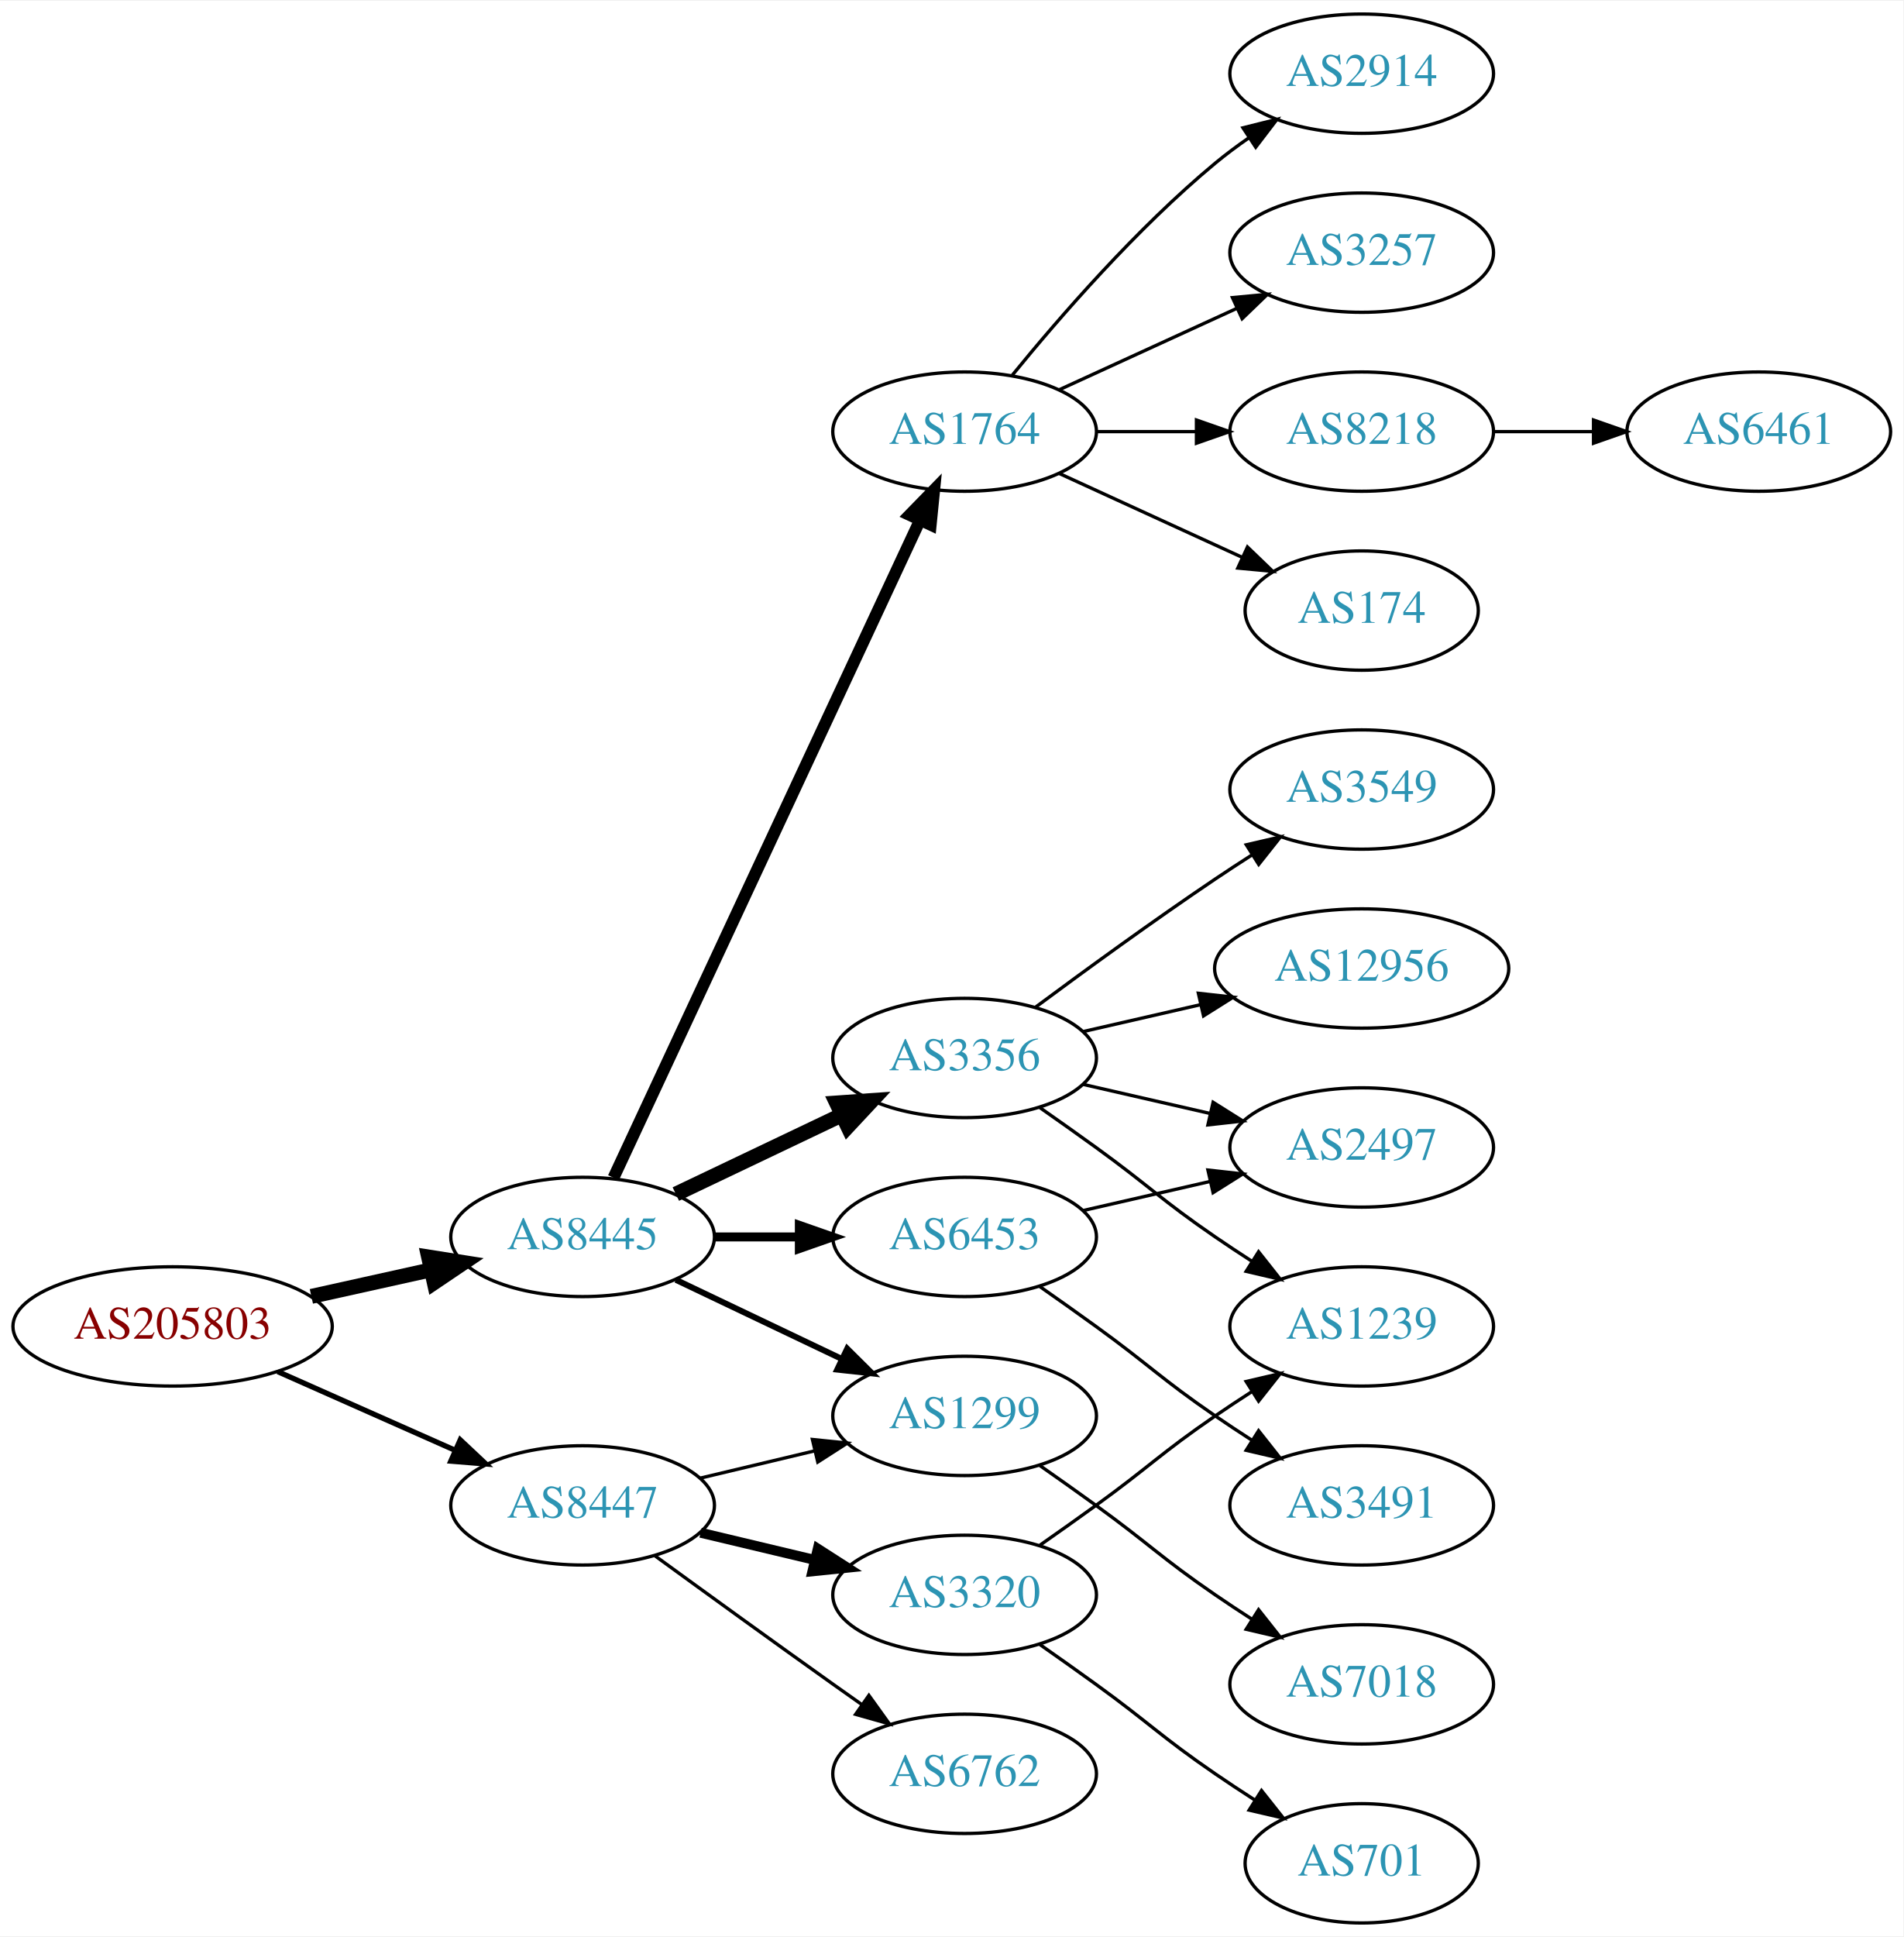
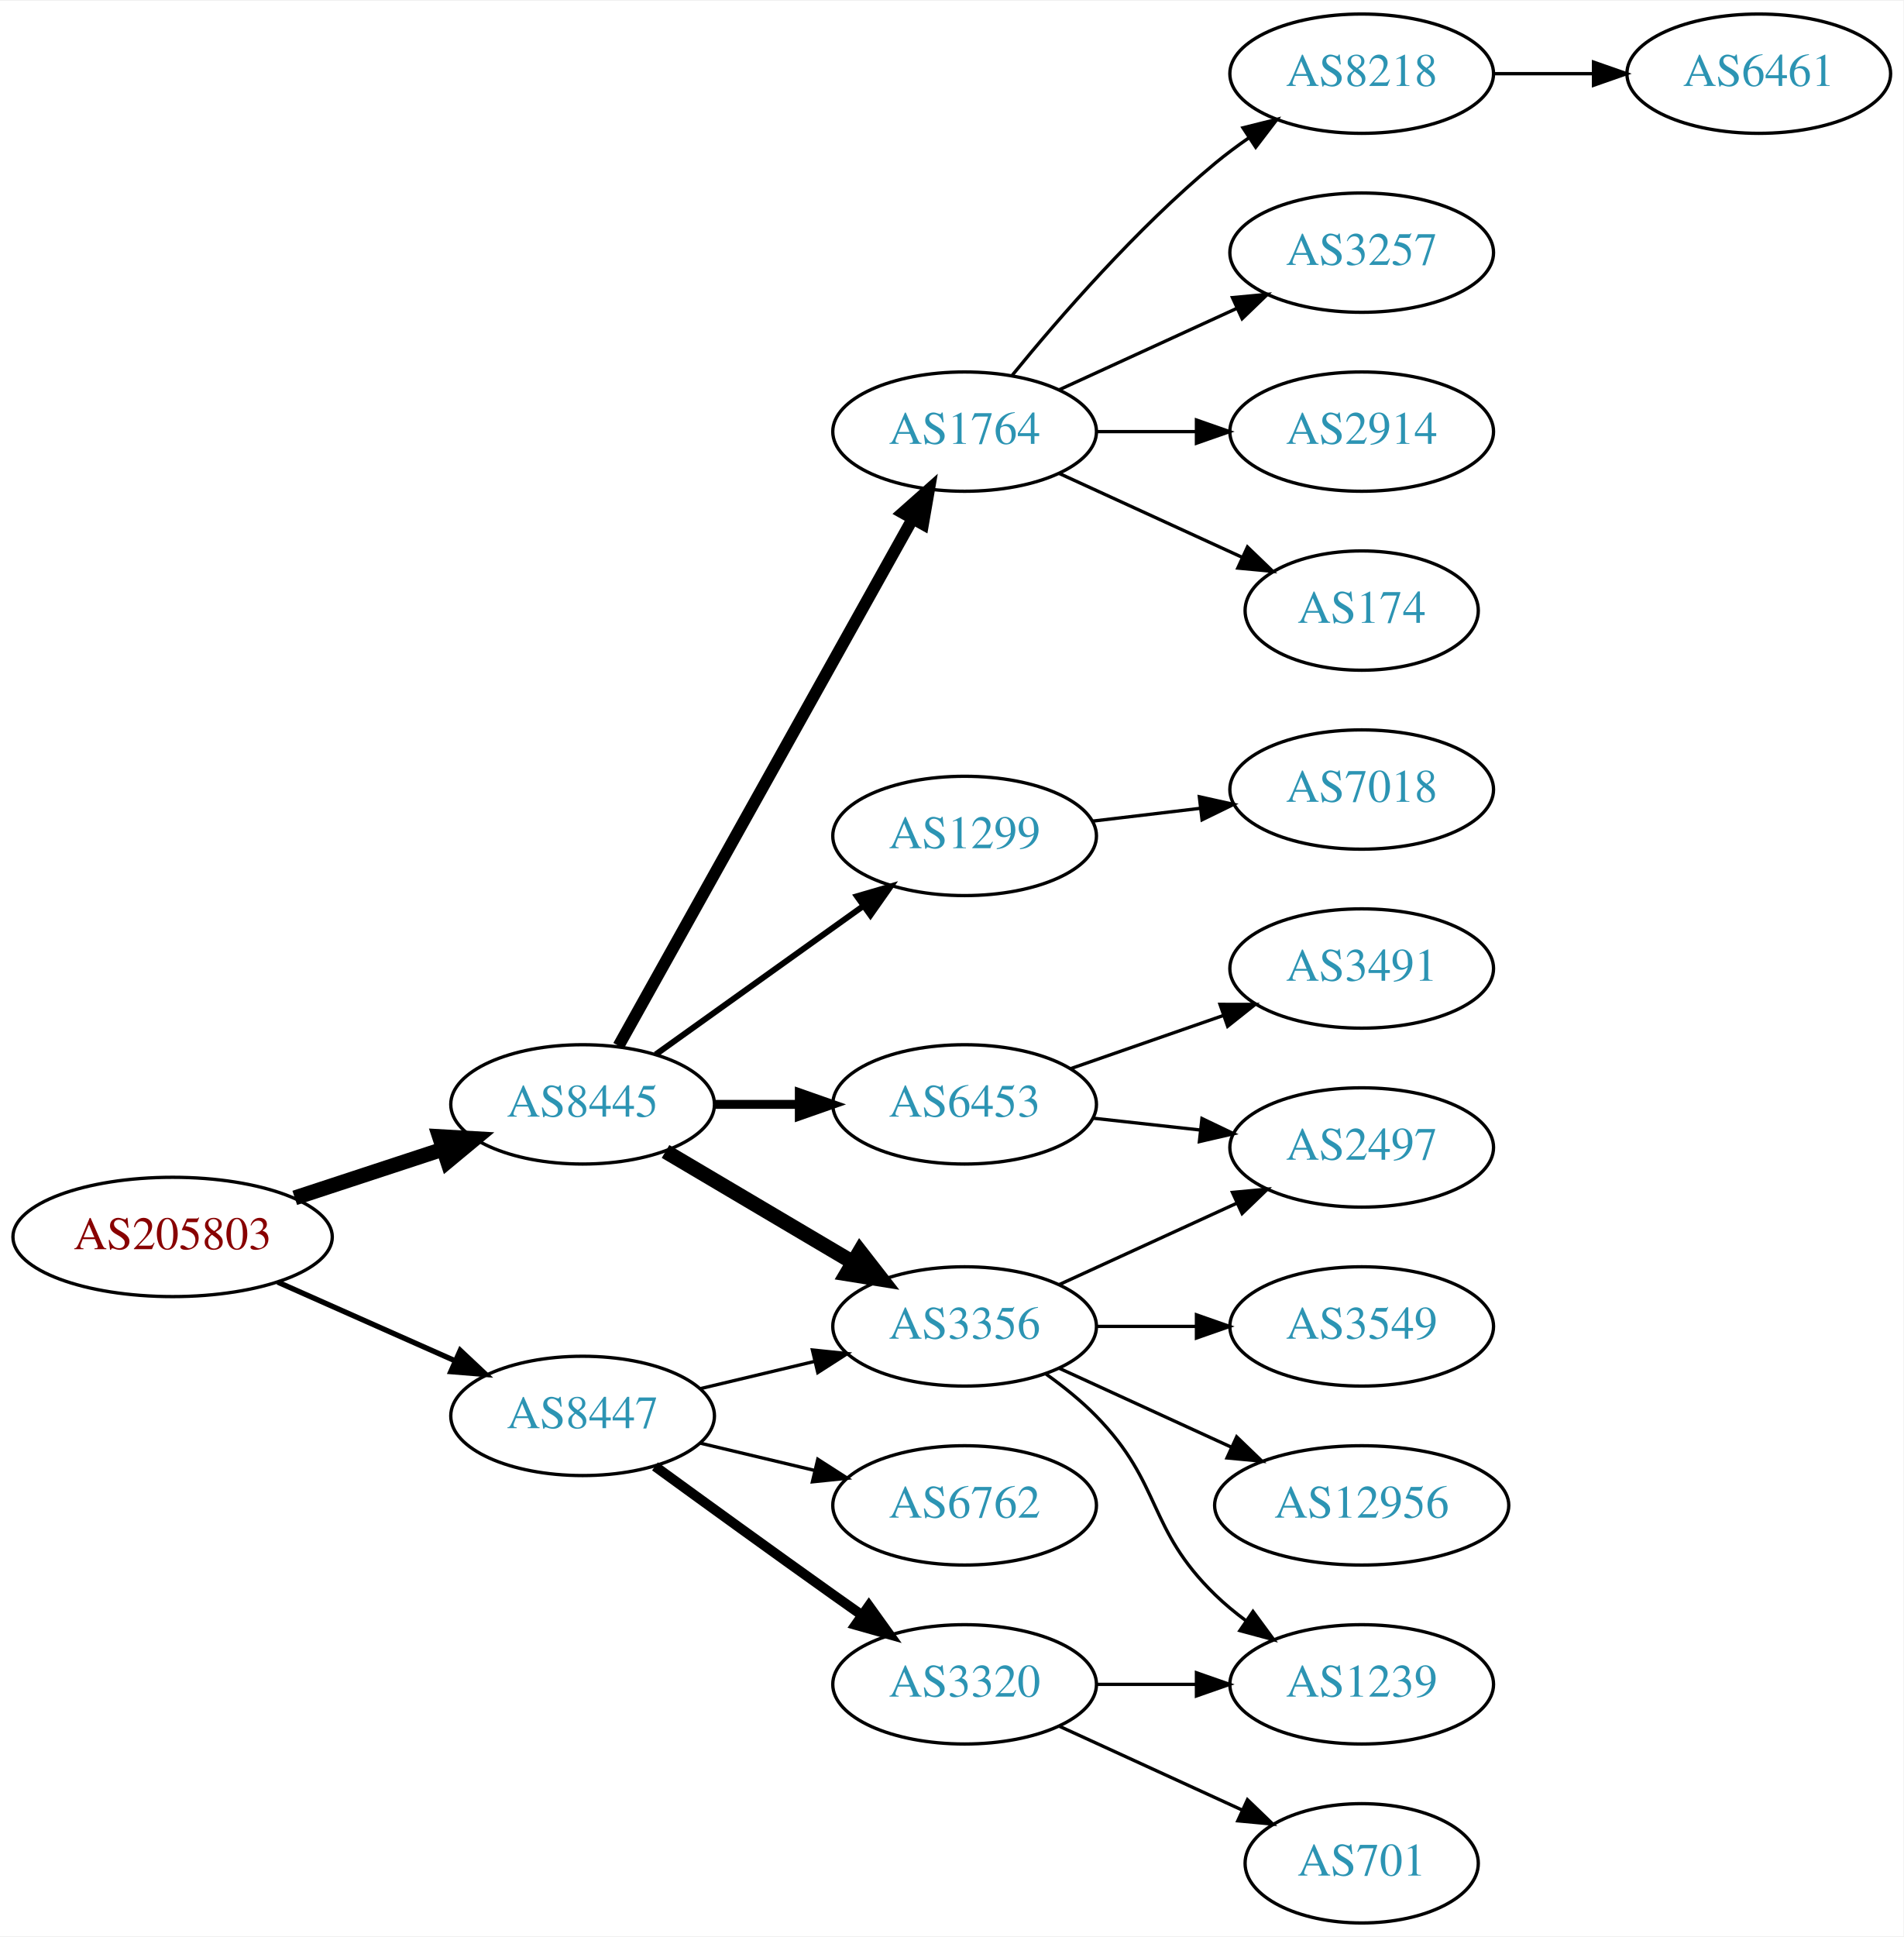
<svg xmlns="http://www.w3.org/2000/svg" xmlns:xlink="http://www.w3.org/1999/xlink" width="574pt" height="584pt" viewBox="0.00 0.00 574.46 584.00">
  <g id="graph0" class="graph" transform="scale(1 1) rotate(0) translate(4 580)">
    <polygon fill="white" stroke="none" points="-4,4 -4,-580 570.463,-580 570.463,4 -4,4" />
    <g id="node1" class="node">
      <g id="a_node1">
        <a xlink:href="/asn/205803" xlink:title="AS205803 ~ Eurofunk Kappcher GmbH [AT]">
-           <ellipse fill="#ffffff" stroke="black" cx="48.096" cy="-180" rx="48.192" ry="18" />
-           <text text-anchor="middle" x="48.096" y="-176.3" font-family="Times,serif" font-size="14.00" fill="#880000">AS205803</text>
+           <ellipse fill="#ffffff" stroke="black" cx="48.096" cy="-207" rx="48.192" ry="18" />
+           <text text-anchor="middle" x="48.096" y="-203.3" font-family="Times,serif" font-size="14.00" fill="#880000">AS205803</text>
        </a>
      </g>
    </g>
    <g id="node2" class="node">
      <g id="a_node2">
        <a xlink:href="/asn/8445" xlink:title="AS8445 ~ SALZBURG-AG-AS [AT]">
-           <ellipse fill="#ffffff" stroke="black" cx="171.838" cy="-207" rx="39.794" ry="18" />
-           <text text-anchor="middle" x="171.838" y="-203.3" font-family="Times,serif" font-size="14.00" fill="#2c94b3">AS8445</text>
+           <ellipse fill="#ffffff" stroke="black" cx="171.838" cy="-247" rx="39.794" ry="18" />
+           <text text-anchor="middle" x="171.838" y="-243.3" font-family="Times,serif" font-size="14.00" fill="#2c94b3">AS8445</text>
        </a>
      </g>
    </g>
    <g id="edge1" class="edge">
-       <path fill="none" stroke="black" stroke-width="4.5" d="M89.973,-189.066C101.513,-191.625 114.132,-194.424 125.896,-197.033" />
-       <polygon fill="black" stroke="black" stroke-width="4.5" points="125.351,-200.945 135.967,-199.266 127.057,-193.257 125.351,-200.945" />
+       <path fill="none" stroke="black" stroke-width="4.5" d="M84.964,-218.785C98.983,-223.391 115.143,-228.701 129.637,-233.463" />
+       <polygon fill="black" stroke="black" stroke-width="4.5" points="128.628,-237.276 139.358,-236.657 131.086,-229.794 128.628,-237.276" />
    </g>
    <g id="node3" class="node">
      <g id="a_node3">
        <a xlink:href="/asn/8447" xlink:title="AS8447 ~ A1 Telekom Austria AG [AT]">
-           <ellipse fill="#ffffff" stroke="black" cx="171.838" cy="-126" rx="39.794" ry="18" />
-           <text text-anchor="middle" x="171.838" y="-122.3" font-family="Times,serif" font-size="14.00" fill="#2c94b3">AS8447</text>
+           <ellipse fill="#ffffff" stroke="black" cx="171.838" cy="-153" rx="39.794" ry="18" />
+           <text text-anchor="middle" x="171.838" y="-149.3" font-family="Times,serif" font-size="14.00" fill="#2c94b3">AS8447</text>
        </a>
      </g>
    </g>
    <g id="edge2" class="edge">
-       <path fill="none" stroke="black" stroke-width="1.607" d="M79.816,-166.374C96.101,-159.15 116.238,-150.219 133.427,-142.594" />
-       <polygon fill="black" stroke="black" stroke-width="1.607" points="134.909,-145.766 142.631,-138.512 132.07,-139.367 134.909,-145.766" />
+       <path fill="none" stroke="black" stroke-width="1.607" d="M79.816,-193.374C96.101,-186.15 116.238,-177.219 133.427,-169.594" />
+       <polygon fill="black" stroke="black" stroke-width="1.607" points="134.909,-172.766 142.631,-165.512 132.07,-166.367 134.909,-172.766" />
    </g>
    <g id="node4" class="node">
      <g id="a_node4">
+         <a xlink:href="/asn/6453" xlink:title="AS6453 ~ TATA COMMUNICATIONS (AMERICA) INC [US]">
+           <ellipse fill="#ffffff" stroke="black" cx="287.131" cy="-247" rx="39.794" ry="18" />
+           <text text-anchor="middle" x="287.131" y="-243.3" font-family="Times,serif" font-size="14.00" fill="#2c94b3">AS6453</text>
+         </a>
+       </g>
+     </g>
+     <g id="edge3" class="edge">
+       <path fill="none" stroke="black" stroke-width="2.7" d="M211.51,-247C219.713,-247 228.477,-247 237.009,-247" />
+       <polygon fill="black" stroke="black" stroke-width="2.7" points="237.248,-250.5 247.248,-247 237.248,-243.5 237.248,-250.5" />
+     </g>
+     <g id="node5" class="node">
+       <g id="a_node5">
+         <a xlink:href="/asn/3356" xlink:title="AS3356 ~ Level 3 Parent, LLC [US]">
+           <ellipse fill="#ffffff" stroke="black" cx="287.131" cy="-180" rx="39.794" ry="18" />
+           <text text-anchor="middle" x="287.131" y="-176.3" font-family="Times,serif" font-size="14.00" fill="#2c94b3">AS3356</text>
+         </a>
+       </g>
+     </g>
+     <g id="edge4" class="edge">
+       <path fill="none" stroke="black" stroke-width="4.5" d="M196.864,-232.791C213.237,-223.109 235.124,-210.165 253.128,-199.518" />
+       <polygon fill="black" stroke="black" stroke-width="4.5" points="255.536,-202.668 262.139,-194.188 251.527,-195.89 255.536,-202.668" />
+     </g>
+     <g id="node6" class="node">
+       <g id="a_node6">
        <a xlink:href="/asn/1764" xlink:title="AS1764 ~ NEXTLAYER-AS [AT]">
          <ellipse fill="#ffffff" stroke="black" cx="287.131" cy="-450" rx="39.794" ry="18" />
          <text text-anchor="middle" x="287.131" y="-446.3" font-family="Times,serif" font-size="14.00" fill="#2c94b3">AS1764</text>
        </a>
      </g>
    </g>
-     <g id="edge3" class="edge">
-       <path fill="none" stroke="black" stroke-width="3.6" d="M181.169,-224.868C200.858,-267.101 250.358,-373.272 273.649,-423.227" />
-       <polygon fill="black" stroke="black" stroke-width="3.6" points="270.543,-424.849 277.941,-432.433 276.887,-421.891 270.543,-424.849" />
-     </g>
-     <g id="node5" class="node">
-       <g id="a_node5">
-         <a xlink:href="/asn/1299" xlink:title="AS1299 ~ Telia Carrier [EU]">
-           <ellipse fill="#ffffff" stroke="black" cx="287.131" cy="-153" rx="39.794" ry="18" />
-           <text text-anchor="middle" x="287.131" y="-149.3" font-family="Times,serif" font-size="14.00" fill="#2c94b3">AS1299</text>
-         </a>
-       </g>
-     </g>
-     <g id="edge4" class="edge">
-       <path fill="none" stroke="black" stroke-width="1.8" d="M199.974,-194.066C214.968,-186.919 233.789,-177.948 250.013,-170.215" />
-       <polygon fill="black" stroke="black" stroke-width="1.8" points="251.695,-173.291 259.216,-165.829 248.683,-166.972 251.695,-173.291" />
-     </g>
-     <g id="node6" class="node">
-       <g id="a_node6">
-         <a xlink:href="/asn/3356" xlink:title="AS3356 ~ Level 3 Parent, LLC [US]">
-           <ellipse fill="#ffffff" stroke="black" cx="287.131" cy="-261" rx="39.794" ry="18" />
-           <text text-anchor="middle" x="287.131" y="-257.3" font-family="Times,serif" font-size="14.00" fill="#2c94b3">AS3356</text>
-         </a>
-       </g>
-     </g>
    <g id="edge5" class="edge">
-       <path fill="none" stroke="black" stroke-width="4.5" d="M199.974,-219.934C214.968,-227.081 233.789,-236.052 250.013,-243.785" />
-       <polygon fill="black" stroke="black" stroke-width="4.5" points="248.495,-247.423 259.216,-248.171 251.883,-240.314 248.495,-247.423" />
+       <path fill="none" stroke="black" stroke-width="3.6" d="M182.694,-264.66C202.664,-300.442 247.992,-381.661 271.451,-423.697" />
+       <polygon fill="black" stroke="black" stroke-width="3.6" points="268.449,-425.499 276.379,-432.526 274.561,-422.088 268.449,-425.499" />
    </g>
    <g id="node7" class="node">
      <g id="a_node7">
-         <a xlink:href="/asn/6453" xlink:title="AS6453 ~ TATA COMMUNICATIONS (AMERICA) INC [US]">
-           <ellipse fill="#ffffff" stroke="black" cx="287.131" cy="-207" rx="39.794" ry="18" />
-           <text text-anchor="middle" x="287.131" y="-203.3" font-family="Times,serif" font-size="14.00" fill="#2c94b3">AS6453</text>
+         <a xlink:href="/asn/1299" xlink:title="AS1299 ~ Telia Carrier [EU]">
+           <ellipse fill="#ffffff" stroke="black" cx="287.131" cy="-328" rx="39.794" ry="18" />
+           <text text-anchor="middle" x="287.131" y="-324.3" font-family="Times,serif" font-size="14.00" fill="#2c94b3">AS1299</text>
        </a>
      </g>
    </g>
    <g id="edge6" class="edge">
-       <path fill="none" stroke="black" stroke-width="2.7" d="M211.51,-207C219.713,-207 228.477,-207 237.009,-207" />
-       <polygon fill="black" stroke="black" stroke-width="2.7" points="237.248,-210.5 247.248,-207 237.248,-203.5 237.248,-210.5" />
+       <path fill="none" stroke="black" stroke-width="1.8" d="M193.882,-262.046C211.497,-274.639 236.835,-292.755 256.501,-306.816" />
+       <polygon fill="black" stroke="black" stroke-width="1.8" points="254.645,-309.791 264.815,-312.76 258.716,-304.097 254.645,-309.791" />
    </g>
    <g id="edge21" class="edge">
-       <path fill="none" stroke="black" d="M207.445,-134.248C218.316,-136.838 230.471,-139.735 241.913,-142.462" />
-       <polygon fill="black" stroke="black" points="241.197,-145.889 251.736,-144.803 242.819,-139.08 241.197,-145.889" />
+       <path fill="none" stroke="black" d="M207.445,-161.248C218.316,-163.838 230.471,-166.735 241.913,-169.462" />
+       <polygon fill="black" stroke="black" points="241.197,-172.889 251.736,-171.803 242.819,-166.08 241.197,-172.889" />
    </g>
    <g id="node19" class="node">
      <g id="a_node19">
-         <a xlink:href="/asn/3320" xlink:title="AS3320 ~ DTAG [DE]">
-           <ellipse fill="#ffffff" stroke="black" cx="287.131" cy="-99" rx="39.794" ry="18" />
-           <text text-anchor="middle" x="287.131" y="-95.3" font-family="Times,serif" font-size="14.00" fill="#2c94b3">AS3320</text>
+         <a xlink:href="/asn/6762" xlink:title="AS6762 ~ TELECOM ITALIA SPARKLE S.p.A. [IT]">
+           <ellipse fill="#ffffff" stroke="black" cx="287.131" cy="-126" rx="39.794" ry="18" />
+           <text text-anchor="middle" x="287.131" y="-122.3" font-family="Times,serif" font-size="14.00" fill="#2c94b3">AS6762</text>
        </a>
      </g>
    </g>
    <g id="edge19" class="edge">
-       <path fill="none" stroke="black" stroke-width="3" d="M207.445,-117.752C218.316,-115.162 230.471,-112.265 241.913,-109.538" />
-       <polygon fill="black" stroke="black" stroke-width="3" points="242.819,-112.92 251.736,-107.197 241.197,-106.111 242.819,-112.92" />
+       <path fill="none" stroke="black" d="M207.445,-144.752C218.316,-142.162 230.471,-139.265 241.913,-136.538" />
+       <polygon fill="black" stroke="black" points="242.819,-139.92 251.736,-134.197 241.197,-133.111 242.819,-139.92" />
    </g>
    <g id="node20" class="node">
      <g id="a_node20">
-         <a xlink:href="/asn/6762" xlink:title="AS6762 ~ TELECOM ITALIA SPARKLE S.p.A. [IT]">
-           <ellipse fill="#ffffff" stroke="black" cx="287.131" cy="-45" rx="39.794" ry="18" />
-           <text text-anchor="middle" x="287.131" y="-41.3" font-family="Times,serif" font-size="14.00" fill="#2c94b3">AS6762</text>
+         <a xlink:href="/asn/3320" xlink:title="AS3320 ~ DTAG [DE]">
+           <ellipse fill="#ffffff" stroke="black" cx="287.131" cy="-72" rx="39.794" ry="18" />
+           <text text-anchor="middle" x="287.131" y="-68.3" font-family="Times,serif" font-size="14.00" fill="#2c94b3">AS3320</text>
        </a>
      </g>
    </g>
    <g id="edge20" class="edge">
-       <path fill="none" stroke="black" d="M193.686,-110.778C208.62,-99.909 229.234,-84.975 247.484,-72 250.305,-69.995 253.248,-67.915 256.196,-65.841" />
-       <polygon fill="black" stroke="black" points="258.242,-68.681 264.421,-60.074 254.223,-62.95 258.242,-68.681" />
+       <path fill="none" stroke="black" stroke-width="3" d="M193.686,-137.778C208.62,-126.909 229.234,-111.975 247.484,-99 250.305,-96.995 253.248,-94.915 256.196,-92.841" />
+       <polygon fill="black" stroke="black" stroke-width="3" points="258.242,-95.681 264.421,-87.074 254.223,-89.95 258.242,-95.681" />
    </g>
    <g id="node8" class="node">
      <g id="a_node8">
+         <a xlink:href="/asn/3491" xlink:title="AS3491 ~ PCCW Global, Inc. [US]">
+           <ellipse fill="#ffffff" stroke="black" cx="406.973" cy="-288" rx="39.794" ry="18" />
+           <text text-anchor="middle" x="406.973" y="-284.3" font-family="Times,serif" font-size="14.00" fill="#2c94b3">AS3491</text>
+         </a>
+       </g>
+     </g>
+     <g id="edge7" class="edge">
+       <path fill="none" stroke="black" d="M319.093,-257.772C333.189,-262.677 350.066,-268.548 365.179,-273.807" />
+       <polygon fill="black" stroke="black" points="364.215,-277.177 374.809,-277.157 366.515,-270.566 364.215,-277.177" />
+     </g>
+     <g id="node9" class="node">
+       <g id="a_node9">
+         <a xlink:href="/asn/2497" xlink:title="AS2497 ~ Internet Initiative Japan Inc. [JP]">
+           <ellipse fill="#ffffff" stroke="black" cx="406.973" cy="-234" rx="39.794" ry="18" />
+           <text text-anchor="middle" x="406.973" y="-230.3" font-family="Times,serif" font-size="14.00" fill="#2c94b3">AS2497</text>
+         </a>
+       </g>
+     </g>
+     <g id="edge8" class="edge">
+       <path fill="none" stroke="black" d="M325.741,-242.851C336.052,-241.713 347.369,-240.465 358.17,-239.274" />
+       <polygon fill="black" stroke="black" points="358.761,-242.73 368.316,-238.154 357.993,-235.772 358.761,-242.73" />
+     </g>
+     <g id="edge12" class="edge">
+       <path fill="none" stroke="black" d="M315.76,-192.661C331.717,-199.973 351.987,-209.261 369.27,-217.181" />
+       <polygon fill="black" stroke="black" points="367.969,-220.435 378.518,-221.419 370.885,-214.071 367.969,-220.435" />
+     </g>
+     <g id="node10" class="node">
+       <g id="a_node10">
+         <a xlink:href="/asn/3549" xlink:title="AS3549 ~ Level 3 Parent, LLC [US]">
+           <ellipse fill="#ffffff" stroke="black" cx="406.973" cy="-180" rx="39.794" ry="18" />
+           <text text-anchor="middle" x="406.973" y="-176.3" font-family="Times,serif" font-size="14.00" fill="#2c94b3">AS3549</text>
+         </a>
+       </g>
+     </g>
+     <g id="edge9" class="edge">
+       <path fill="none" stroke="black" d="M327.044,-180C336.597,-180 346.947,-180 356.909,-180" />
+       <polygon fill="black" stroke="black" points="357.102,-183.5 367.102,-180 357.102,-176.5 357.102,-183.5" />
+     </g>
+     <g id="node11" class="node">
+       <g id="a_node11">
+         <a xlink:href="/asn/12956" xlink:title="AS12956 ~ TELXIUS [ES]">
+           <ellipse fill="#ffffff" stroke="black" cx="406.973" cy="-126" rx="44.393" ry="18" />
+           <text text-anchor="middle" x="406.973" y="-122.3" font-family="Times,serif" font-size="14.00" fill="#2c94b3">AS12956</text>
+         </a>
+       </g>
+     </g>
+     <g id="edge10" class="edge">
+       <path fill="none" stroke="black" d="M315.76,-167.339C331.258,-160.238 350.824,-151.272 367.771,-143.506" />
+       <polygon fill="black" stroke="black" points="369.24,-146.683 376.873,-139.335 366.324,-140.319 369.24,-146.683" />
+     </g>
+     <g id="node12" class="node">
+       <g id="a_node12">
+         <a xlink:href="/asn/1239" xlink:title="AS1239 ~ Sprint [US]">
+           <ellipse fill="#ffffff" stroke="black" cx="406.973" cy="-72" rx="39.794" ry="18" />
+           <text text-anchor="middle" x="406.973" y="-68.3" font-family="Times,serif" font-size="14.00" fill="#2c94b3">AS1239</text>
+         </a>
+       </g>
+     </g>
+     <g id="edge11" class="edge">
+       <path fill="none" stroke="black" d="M311.725,-165.611C316.981,-161.852 322.313,-157.563 326.777,-153 346.95,-132.383 342.084,-119.094 362.777,-99 365.623,-96.237 368.796,-93.614 372.096,-91.166" />
+       <polygon fill="black" stroke="black" points="374.162,-93.993 380.444,-85.462 370.213,-88.214 374.162,-93.993" />
+     </g>
+     <g id="node13" class="node">
+       <g id="a_node13">
+         <a xlink:href="/asn/174" xlink:title="AS174 ~ Cogent Communications [US]">
+           <ellipse fill="#ffffff" stroke="black" cx="406.973" cy="-396" rx="35.194" ry="18" />
+           <text text-anchor="middle" x="406.973" y="-392.3" font-family="Times,serif" font-size="14.00" fill="#2c94b3">AS174</text>
+         </a>
+       </g>
+     </g>
+     <g id="edge13" class="edge">
+       <path fill="none" stroke="black" d="M315.76,-437.339C332.176,-429.817 353.158,-420.202 370.754,-412.139" />
+       <polygon fill="black" stroke="black" points="372.499,-415.189 380.132,-407.842 369.583,-408.826 372.499,-415.189" />
+     </g>
+     <g id="node14" class="node">
+       <g id="a_node14">
+         <a xlink:href="/asn/8218" xlink:title="AS8218 ~ legacy Neotelecoms [FR]">
+           <ellipse fill="#ffffff" stroke="black" cx="406.973" cy="-558" rx="39.794" ry="18" />
+           <text text-anchor="middle" x="406.973" y="-554.3" font-family="Times,serif" font-size="14.00" fill="#2c94b3">AS8218</text>
+         </a>
+       </g>
+     </g>
+     <g id="edge14" class="edge">
+       <path fill="none" stroke="black" d="M301.55,-467.065C315.665,-484.375 339.079,-511.345 362.777,-531 365.994,-533.668 369.494,-536.27 373.065,-538.741" />
+       <polygon fill="black" stroke="black" points="371.143,-541.666 381.421,-544.236 374.988,-535.817 371.143,-541.666" />
+     </g>
+     <g id="node15" class="node">
+       <g id="a_node15">
        <a xlink:href="/asn/3257" xlink:title="AS3257 ~ GTT [DE]">
          <ellipse fill="#ffffff" stroke="black" cx="406.973" cy="-504" rx="39.794" ry="18" />
          <text text-anchor="middle" x="406.973" y="-500.3" font-family="Times,serif" font-size="14.00" fill="#2c94b3">AS3257</text>
        </a>
      </g>
    </g>
-     <g id="edge7" class="edge">
+     <g id="edge15" class="edge">
      <path fill="none" stroke="black" d="M315.76,-462.661C331.717,-469.973 351.987,-479.261 369.27,-487.181" />
      <polygon fill="black" stroke="black" points="367.969,-490.435 378.518,-491.419 370.885,-484.071 367.969,-490.435" />
    </g>
-     <g id="node9" class="node">
-       <g id="a_node9">
-         <a xlink:href="/asn/8218" xlink:title="AS8218 ~ legacy Neotelecoms [FR]">
+     <g id="node16" class="node">
+       <g id="a_node16">
+         <a xlink:href="/asn/2914" xlink:title="AS2914 ~ NTT America, Inc. [US]">
          <ellipse fill="#ffffff" stroke="black" cx="406.973" cy="-450" rx="39.794" ry="18" />
-           <text text-anchor="middle" x="406.973" y="-446.3" font-family="Times,serif" font-size="14.00" fill="#2c94b3">AS8218</text>
-         </a>
-       </g>
-     </g>
-     <g id="edge8" class="edge">
+           <text text-anchor="middle" x="406.973" y="-446.3" font-family="Times,serif" font-size="14.00" fill="#2c94b3">AS2914</text>
+         </a>
+       </g>
+     </g>
+     <g id="edge16" class="edge">
      <path fill="none" stroke="black" d="M327.044,-450C336.597,-450 346.947,-450 356.909,-450" />
      <polygon fill="black" stroke="black" points="357.102,-453.5 367.102,-450 357.102,-446.5 357.102,-453.5" />
-     </g>
-     <g id="node10" class="node">
-       <g id="a_node10">
-         <a xlink:href="/asn/174" xlink:title="AS174 ~ Cogent Communications [US]">
-           <ellipse fill="#ffffff" stroke="black" cx="406.973" cy="-396" rx="35.194" ry="18" />
-           <text text-anchor="middle" x="406.973" y="-392.3" font-family="Times,serif" font-size="14.00" fill="#2c94b3">AS174</text>
-         </a>
-       </g>
-     </g>
-     <g id="edge9" class="edge">
-       <path fill="none" stroke="black" d="M315.76,-437.339C332.176,-429.817 353.158,-420.202 370.754,-412.139" />
-       <polygon fill="black" stroke="black" points="372.499,-415.189 380.132,-407.842 369.583,-408.826 372.499,-415.189" />
-     </g>
-     <g id="node11" class="node">
-       <g id="a_node11">
-         <a xlink:href="/asn/2914" xlink:title="AS2914 ~ NTT America, Inc. [US]">
-           <ellipse fill="#ffffff" stroke="black" cx="406.973" cy="-558" rx="39.794" ry="18" />
-           <text text-anchor="middle" x="406.973" y="-554.3" font-family="Times,serif" font-size="14.00" fill="#2c94b3">AS2914</text>
-         </a>
-       </g>
-     </g>
-     <g id="edge10" class="edge">
-       <path fill="none" stroke="black" d="M301.55,-467.065C315.665,-484.375 339.079,-511.345 362.777,-531 365.994,-533.668 369.494,-536.27 373.065,-538.741" />
-       <polygon fill="black" stroke="black" points="371.143,-541.666 381.421,-544.236 374.988,-535.817 371.143,-541.666" />
    </g>
    <g id="node18" class="node">
      <g id="a_node18">
        <a xlink:href="/asn/7018" xlink:title="AS7018 ~ AT&amp;T Services, Inc. [US]">
-           <ellipse fill="#ffffff" stroke="black" cx="406.973" cy="-72" rx="39.794" ry="18" />
-           <text text-anchor="middle" x="406.973" y="-68.3" font-family="Times,serif" font-size="14.00" fill="#2c94b3">AS7018</text>
+           <ellipse fill="#ffffff" stroke="black" cx="406.973" cy="-342" rx="39.794" ry="18" />
+           <text text-anchor="middle" x="406.973" y="-338.3" font-family="Times,serif" font-size="14.00" fill="#2c94b3">AS7018</text>
        </a>
      </g>
    </g>
    <g id="edge18" class="edge">
-       <path fill="none" stroke="black" d="M309.888,-137.991C315.422,-134.121 321.341,-129.936 326.777,-126 342.977,-114.271 346.283,-110.311 362.777,-99 366.306,-96.581 370.043,-94.111 373.784,-91.698" />
-       <polygon fill="black" stroke="black" points="375.856,-94.528 382.425,-86.216 372.106,-88.618 375.856,-94.528" />
-     </g>
-     <g id="node13" class="node">
-       <g id="a_node13">
-         <a xlink:href="/asn/12956" xlink:title="AS12956 ~ TELXIUS [ES]">
-           <ellipse fill="#ffffff" stroke="black" cx="406.973" cy="-288" rx="44.393" ry="18" />
-           <text text-anchor="middle" x="406.973" y="-284.3" font-family="Times,serif" font-size="14.00" fill="#2c94b3">AS12956</text>
-         </a>
-       </g>
-     </g>
-     <g id="edge12" class="edge">
-       <path fill="none" stroke="black" d="M322.85,-268.955C333.989,-271.507 346.524,-274.379 358.417,-277.104" />
-       <polygon fill="black" stroke="black" points="357.682,-280.526 368.211,-279.348 359.246,-273.703 357.682,-280.526" />
-     </g>
-     <g id="node14" class="node">
-       <g id="a_node14">
-         <a xlink:href="/asn/1239" xlink:title="AS1239 ~ Sprint [US]">
-           <ellipse fill="#ffffff" stroke="black" cx="406.973" cy="-180" rx="39.794" ry="18" />
-           <text text-anchor="middle" x="406.973" y="-176.3" font-family="Times,serif" font-size="14.00" fill="#2c94b3">AS1239</text>
-         </a>
-       </g>
-     </g>
-     <g id="edge13" class="edge">
-       <path fill="none" stroke="black" d="M309.888,-245.991C315.422,-242.121 321.341,-237.936 326.777,-234 342.977,-222.271 346.283,-218.311 362.777,-207 366.306,-204.581 370.043,-202.111 373.784,-199.698" />
-       <polygon fill="black" stroke="black" points="375.856,-202.528 382.425,-194.216 372.106,-196.618 375.856,-202.528" />
-     </g>
-     <g id="node15" class="node">
-       <g id="a_node15">
-         <a xlink:href="/asn/3549" xlink:title="AS3549 ~ Level 3 Parent, LLC [US]">
-           <ellipse fill="#ffffff" stroke="black" cx="406.973" cy="-342" rx="39.794" ry="18" />
-           <text text-anchor="middle" x="406.973" y="-338.3" font-family="Times,serif" font-size="14.00" fill="#2c94b3">AS3549</text>
-         </a>
-       </g>
-     </g>
-     <g id="edge14" class="edge">
-       <path fill="none" stroke="black" d="M308.461,-276.277C323.324,-287.304 344.068,-302.407 362.777,-315 366.326,-317.389 370.077,-319.839 373.825,-322.242" />
-       <polygon fill="black" stroke="black" points="372.151,-325.325 382.474,-327.712 375.893,-319.409 372.151,-325.325" />
-     </g>
-     <g id="node16" class="node">
-       <g id="a_node16">
-         <a xlink:href="/asn/2497" xlink:title="AS2497 ~ Internet Initiative Japan Inc. [JP]">
-           <ellipse fill="#ffffff" stroke="black" cx="406.973" cy="-234" rx="39.794" ry="18" />
-           <text text-anchor="middle" x="406.973" y="-230.3" font-family="Times,serif" font-size="14.00" fill="#2c94b3">AS2497</text>
-         </a>
-       </g>
-     </g>
-     <g id="edge15" class="edge">
-       <path fill="none" stroke="black" d="M322.85,-253.045C334.85,-250.296 348.471,-247.175 361.164,-244.267" />
-       <polygon fill="black" stroke="black" points="362.129,-247.636 371.095,-241.991 360.566,-240.813 362.129,-247.636" />
-     </g>
-     <g id="edge17" class="edge">
-       <path fill="none" stroke="black" d="M322.85,-214.955C334.85,-217.704 348.471,-220.825 361.164,-223.733" />
-       <polygon fill="black" stroke="black" points="360.566,-227.187 371.095,-226.009 362.129,-220.364 360.566,-227.187" />
+       <path fill="none" stroke="black" d="M325.741,-332.468C336.052,-333.693 347.369,-335.038 358.17,-336.321" />
+       <polygon fill="black" stroke="black" points="357.973,-339.822 368.316,-337.526 358.799,-332.871 357.973,-339.822" />
    </g>
    <g id="node17" class="node">
      <g id="a_node17">
-         <a xlink:href="/asn/3491" xlink:title="AS3491 ~ PCCW Global, Inc. [US]">
-           <ellipse fill="#ffffff" stroke="black" cx="406.973" cy="-126" rx="39.794" ry="18" />
-           <text text-anchor="middle" x="406.973" y="-122.3" font-family="Times,serif" font-size="14.00" fill="#2c94b3">AS3491</text>
-         </a>
-       </g>
-     </g>
-     <g id="edge16" class="edge">
-       <path fill="none" stroke="black" d="M309.888,-191.991C315.422,-188.121 321.341,-183.936 326.777,-180 342.977,-168.271 346.283,-164.311 362.777,-153 366.306,-150.581 370.043,-148.111 373.784,-145.698" />
-       <polygon fill="black" stroke="black" points="375.856,-148.528 382.425,-140.216 372.106,-142.618 375.856,-148.528" />
-     </g>
-     <g id="node12" class="node">
-       <g id="a_node12">
        <a xlink:href="/asn/6461" xlink:title="AS6461 ~ Zayo Bandwidth [US]">
-           <ellipse fill="#ffffff" stroke="black" cx="526.816" cy="-450" rx="39.794" ry="18" />
-           <text text-anchor="middle" x="526.816" y="-446.3" font-family="Times,serif" font-size="14.00" fill="#2c94b3">AS6461</text>
-         </a>
-       </g>
-     </g>
-     <g id="edge11" class="edge">
-       <path fill="none" stroke="black" d="M446.886,-450C456.439,-450 466.789,-450 476.752,-450" />
-       <polygon fill="black" stroke="black" points="476.944,-453.5 486.944,-450 476.944,-446.5 476.944,-453.5" />
+           <ellipse fill="#ffffff" stroke="black" cx="526.816" cy="-558" rx="39.794" ry="18" />
+           <text text-anchor="middle" x="526.816" y="-554.3" font-family="Times,serif" font-size="14.00" fill="#2c94b3">AS6461</text>
+         </a>
+       </g>
+     </g>
+     <g id="edge17" class="edge">
+       <path fill="none" stroke="black" d="M446.886,-558C456.439,-558 466.789,-558 476.752,-558" />
+       <polygon fill="black" stroke="black" points="476.944,-561.5 486.944,-558 476.944,-554.5 476.944,-561.5" />
    </g>
    <g id="edge23" class="edge">
-       <path fill="none" stroke="black" d="M309.888,-114.009C315.422,-117.879 321.341,-122.064 326.777,-126 342.977,-137.729 346.283,-141.689 362.777,-153 366.306,-155.419 370.043,-157.889 373.784,-160.302" />
-       <polygon fill="black" stroke="black" points="372.106,-163.382 382.425,-165.784 375.856,-157.472 372.106,-163.382" />
+       <path fill="none" stroke="black" d="M327.044,-72C336.597,-72 346.947,-72 356.909,-72" />
+       <polygon fill="black" stroke="black" points="357.102,-75.5 367.102,-72 357.102,-68.5 357.102,-75.5" />
    </g>
    <g id="node21" class="node">
      <g id="a_node21">
        <a xlink:href="/asn/701" xlink:title="AS701 ~ UUNET [US]">
          <ellipse fill="#ffffff" stroke="black" cx="406.973" cy="-18" rx="35.194" ry="18" />
          <text text-anchor="middle" x="406.973" y="-14.3" font-family="Times,serif" font-size="14.00" fill="#2c94b3">AS701</text>
        </a>
      </g>
    </g>
    <g id="edge22" class="edge">
-       <path fill="none" stroke="black" d="M309.888,-83.991C315.422,-80.121 321.341,-75.936 326.777,-72 342.977,-60.271 346.283,-56.31 362.777,-45 366.572,-42.398 370.609,-39.738 374.633,-37.151" />
-       <polygon fill="black" stroke="black" points="376.739,-39.96 383.32,-31.657 372.998,-34.044 376.739,-39.96" />
+       <path fill="none" stroke="black" d="M315.76,-59.339C332.176,-51.817 353.158,-42.202 370.754,-34.139" />
+       <polygon fill="black" stroke="black" points="372.499,-37.189 380.132,-29.842 369.583,-30.826 372.499,-37.189" />
    </g>
  </g>
</svg>
